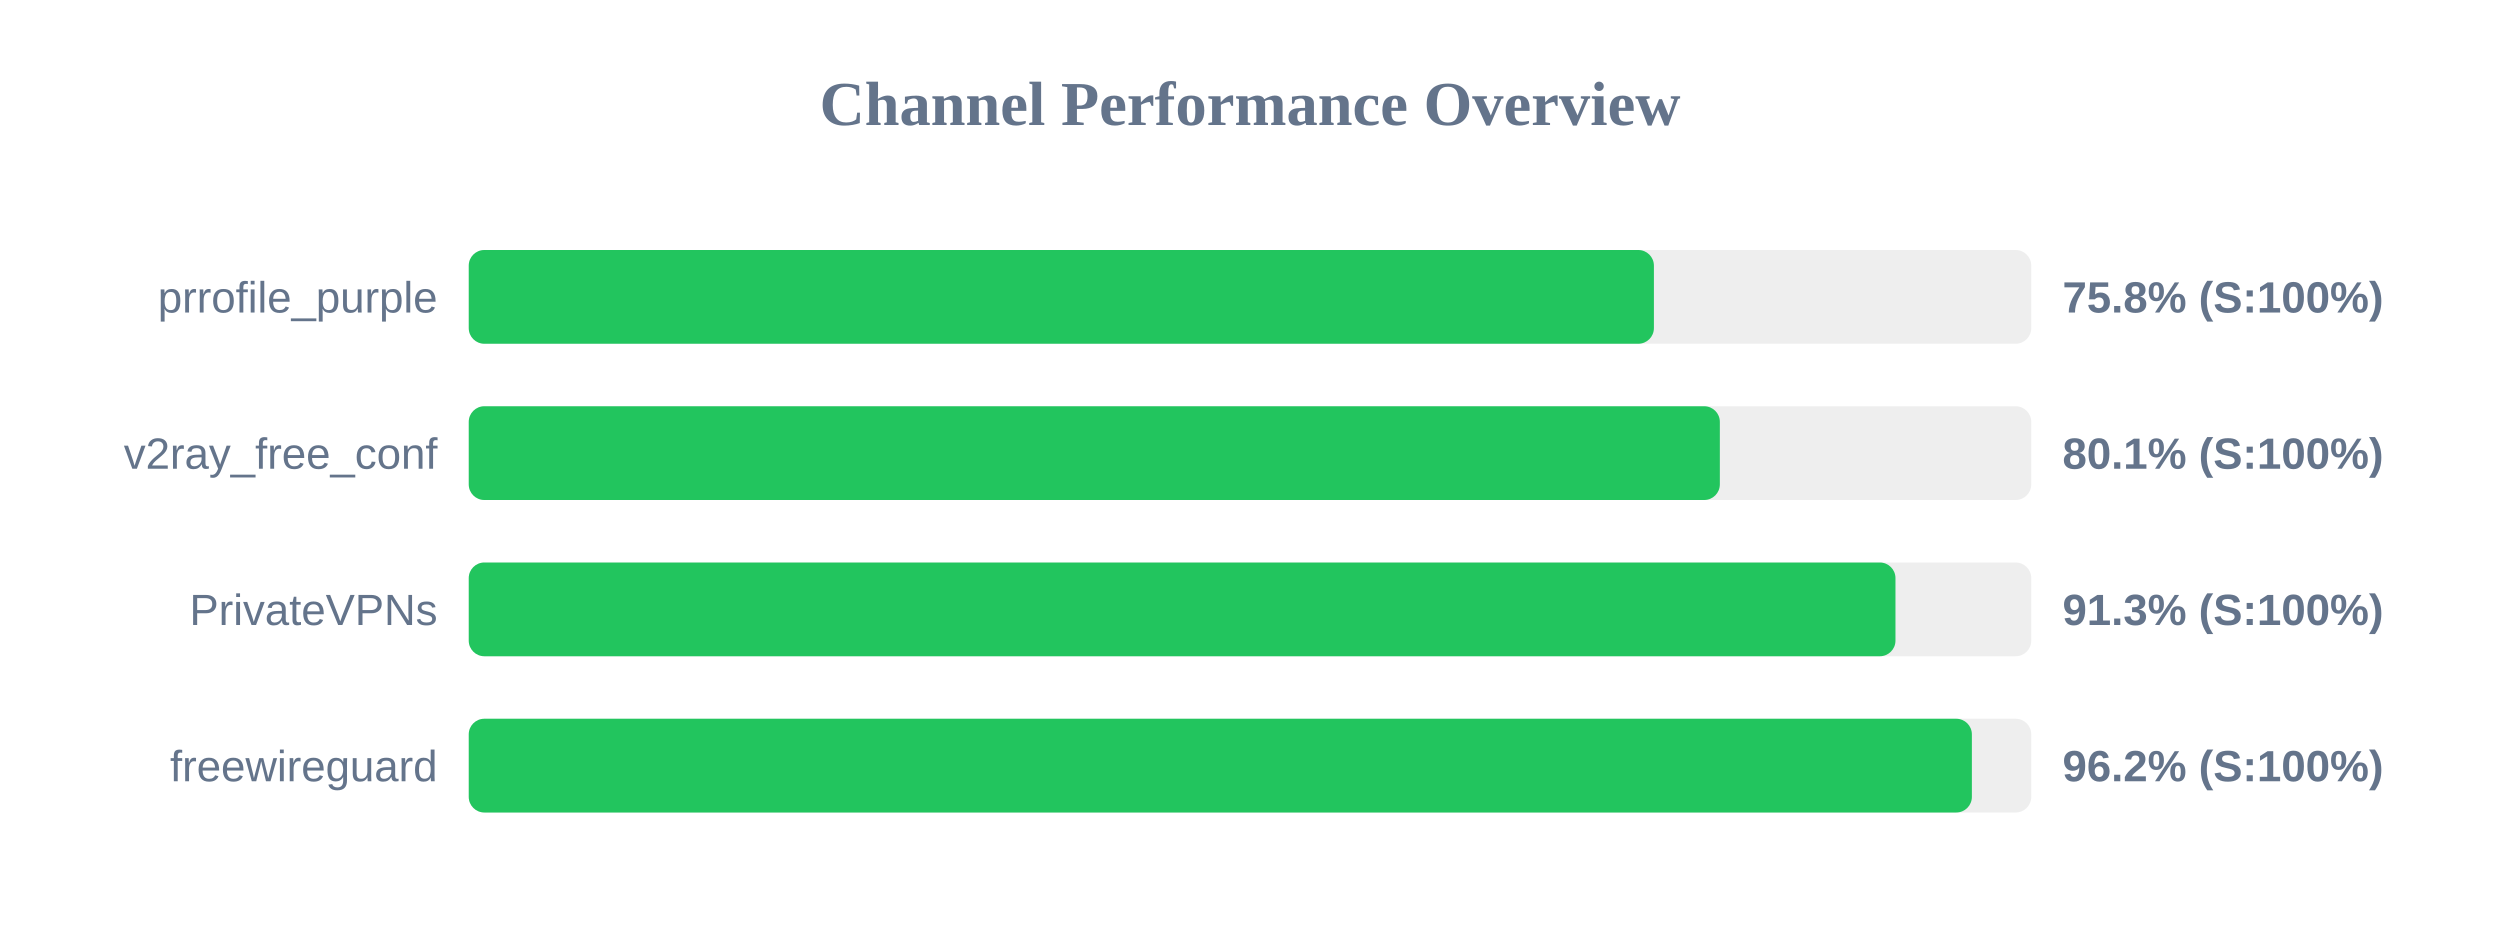
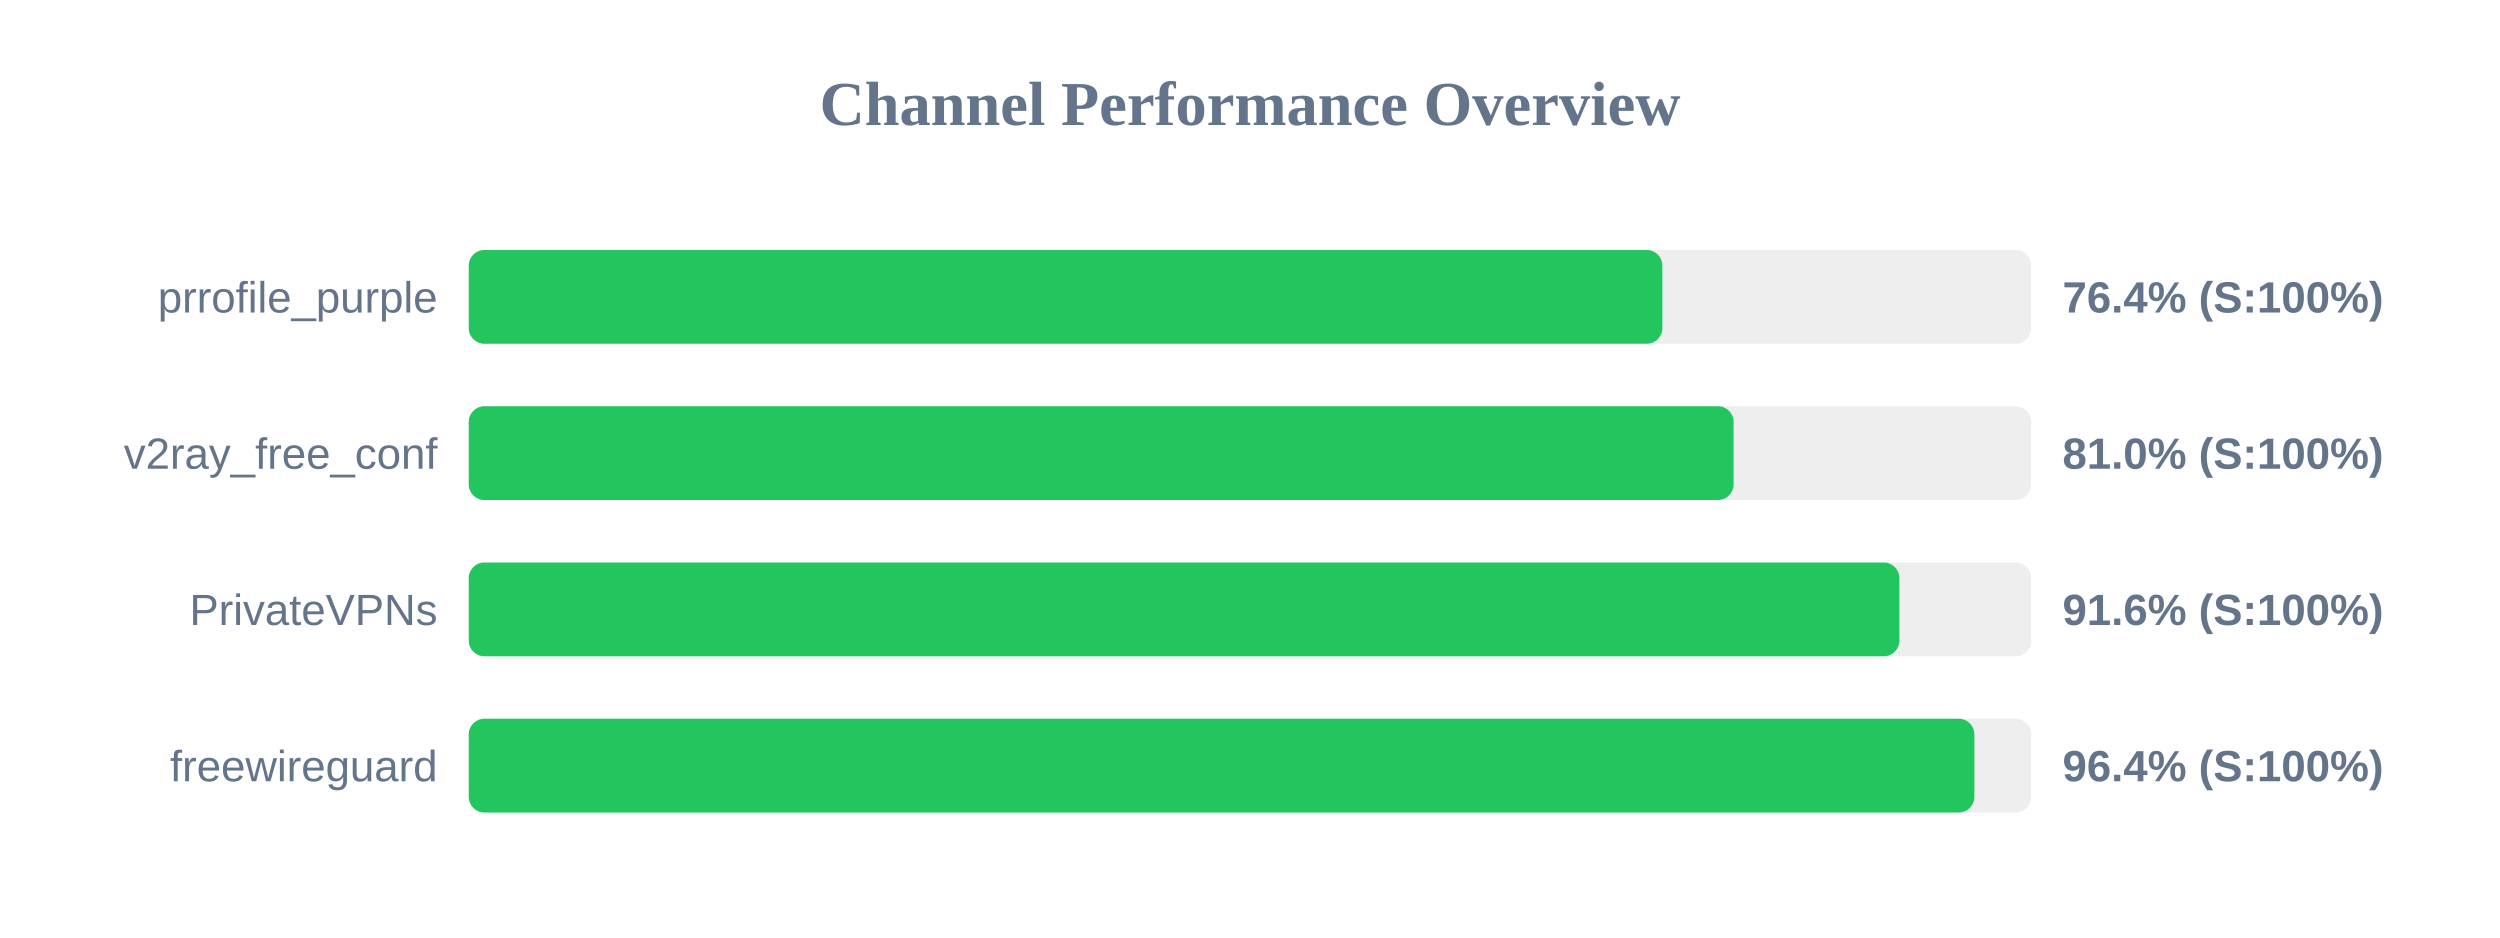
<svg xmlns="http://www.w3.org/2000/svg" width="800" height="300" version="1.1">
  <style>
        .row { font: 14px Arial; fill: #64748b; }
        .score { font: bold 14px Arial; fill: #64748b; }
    </style>
  <text x="400" y="40" text-anchor="middle" font-size="20px" font-weight="bold" fill="#64748b">Channel Performance Overview</text>
  <rect x="150" y="80" width="500" height="30" fill="#eee" rx="5" />
-   <rect x="150" y="80" width="379.25" height="30" fill="#22c55e" rx="5" />
+   <rect x="150" y="80" width="381.95" height="30" fill="#22c55e" rx="5" />
  <text x="140" y="100" text-anchor="end" class="row">prrofile_purple</text>
-   <text x="660" y="100" text-anchor="start" class="score">75.8% (S:100%)</text>
+   <text x="660" y="100" text-anchor="start" class="score">76.4% (S:100%)</text>
  <rect x="150" y="130" width="500" height="30" fill="#eee" rx="5" />
-   <rect x="150" y="130" width="400.35" height="30" fill="#22c55e" rx="5" />
+   <rect x="150" y="130" width="404.75" height="30" fill="#22c55e" rx="5" />
  <text x="140" y="150" text-anchor="end" class="row">v2ray_free_conf</text>
-   <text x="660" y="150" text-anchor="start" class="score">80.1% (S:100%)</text>
+   <text x="660" y="150" text-anchor="start" class="score">81.0% (S:100%)</text>
  <rect x="150" y="180" width="500" height="30" fill="#eee" rx="5" />
-   <rect x="150" y="180" width="456.55" height="30" fill="#22c55e" rx="5" />
+   <rect x="150" y="180" width="457.8" height="30" fill="#22c55e" rx="5" />
  <text x="140" y="200" text-anchor="end" class="row">PrivateVPNs</text>
-   <text x="660" y="200" text-anchor="start" class="score">91.3% (S:100%)</text>
+   <text x="660" y="200" text-anchor="start" class="score">91.6% (S:100%)</text>
  <rect x="150" y="230" width="500" height="30" fill="#eee" rx="5" />
-   <rect x="150" y="230" width="481.0" height="30" fill="#22c55e" rx="5" />
+   <rect x="150" y="230" width="481.8" height="30" fill="#22c55e" rx="5" />
  <text x="140" y="250" text-anchor="end" class="row">freewireguard</text>
-   <text x="660" y="250" text-anchor="start" class="score">96.2% (S:100%)</text>
+   <text x="660" y="250" text-anchor="start" class="score">96.4% (S:100%)</text>
</svg>
